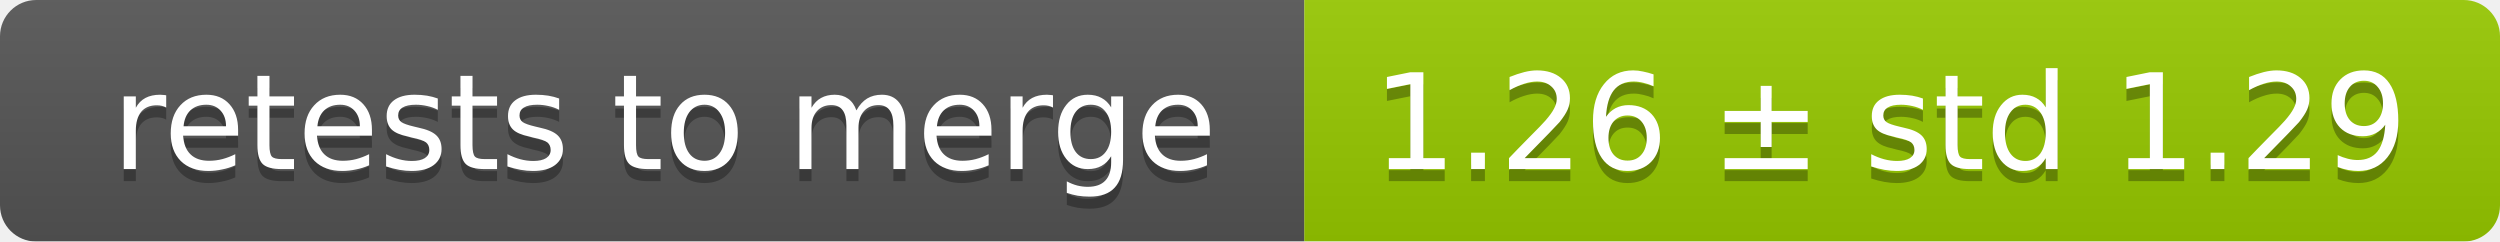
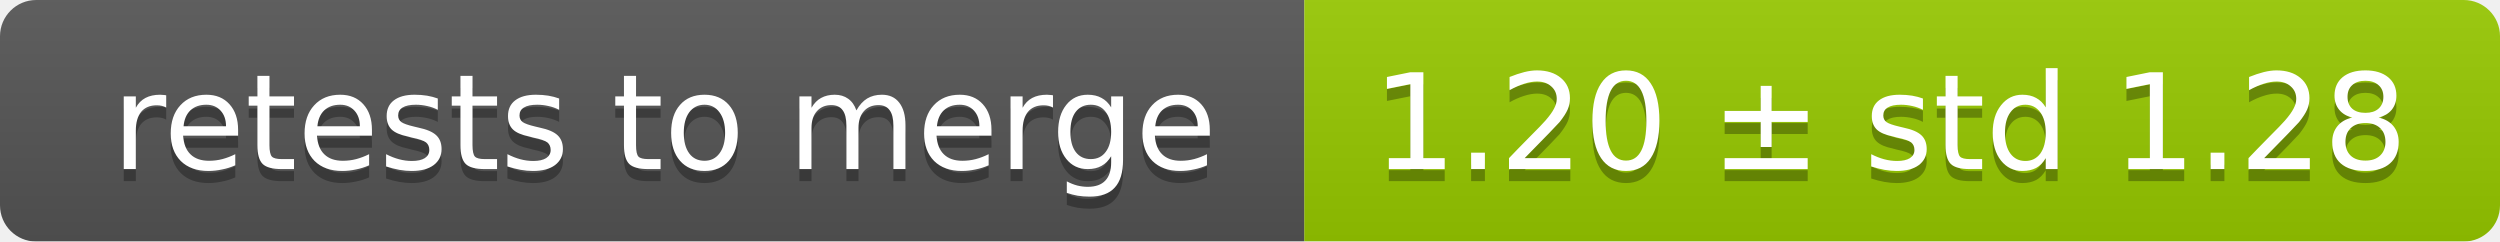
<svg xmlns="http://www.w3.org/2000/svg" width="207" height="20">
  <linearGradient id="smooth" x2="0" y2="100%">
    <stop offset="0" stop-color="#bbb" stop-opacity=".1" />
    <stop offset="1" stop-opacity=".1" />
  </linearGradient>
  <mask id="round">
    <rect width="207" height="20" rx="3" fill="#fff" />
  </mask>
  <g mask="url(#round)">
    <rect width="108" height="20" fill="#555" />
    <rect x="108" width="99" height="20" fill="#97ca00" />
    <rect width="207" height="20" fill="url(#smooth)" />
  </g>
  <g fill="#fff" text-anchor="middle" font-family="DejaVu Sans,Verdana,Geneva,sans-serif" font-size="11">
    <text x="55" y="15" fill="#010101" fill-opacity=".3">retests to merge</text>
    <text x="55" y="14">retests to merge</text>
-     <text x="156.5" y="15" fill="#010101" fill-opacity=".3">1.26 ± std 1.29</text>
-     <text x="156.5" y="14">1.26 ± std 1.29</text>
+     <text x="156.5" y="15" fill="#010101" fill-opacity=".3">1.20 ± std 1.28</text>
+     <text x="156.5" y="14">1.20 ± std 1.28</text>
  </g>
</svg>
